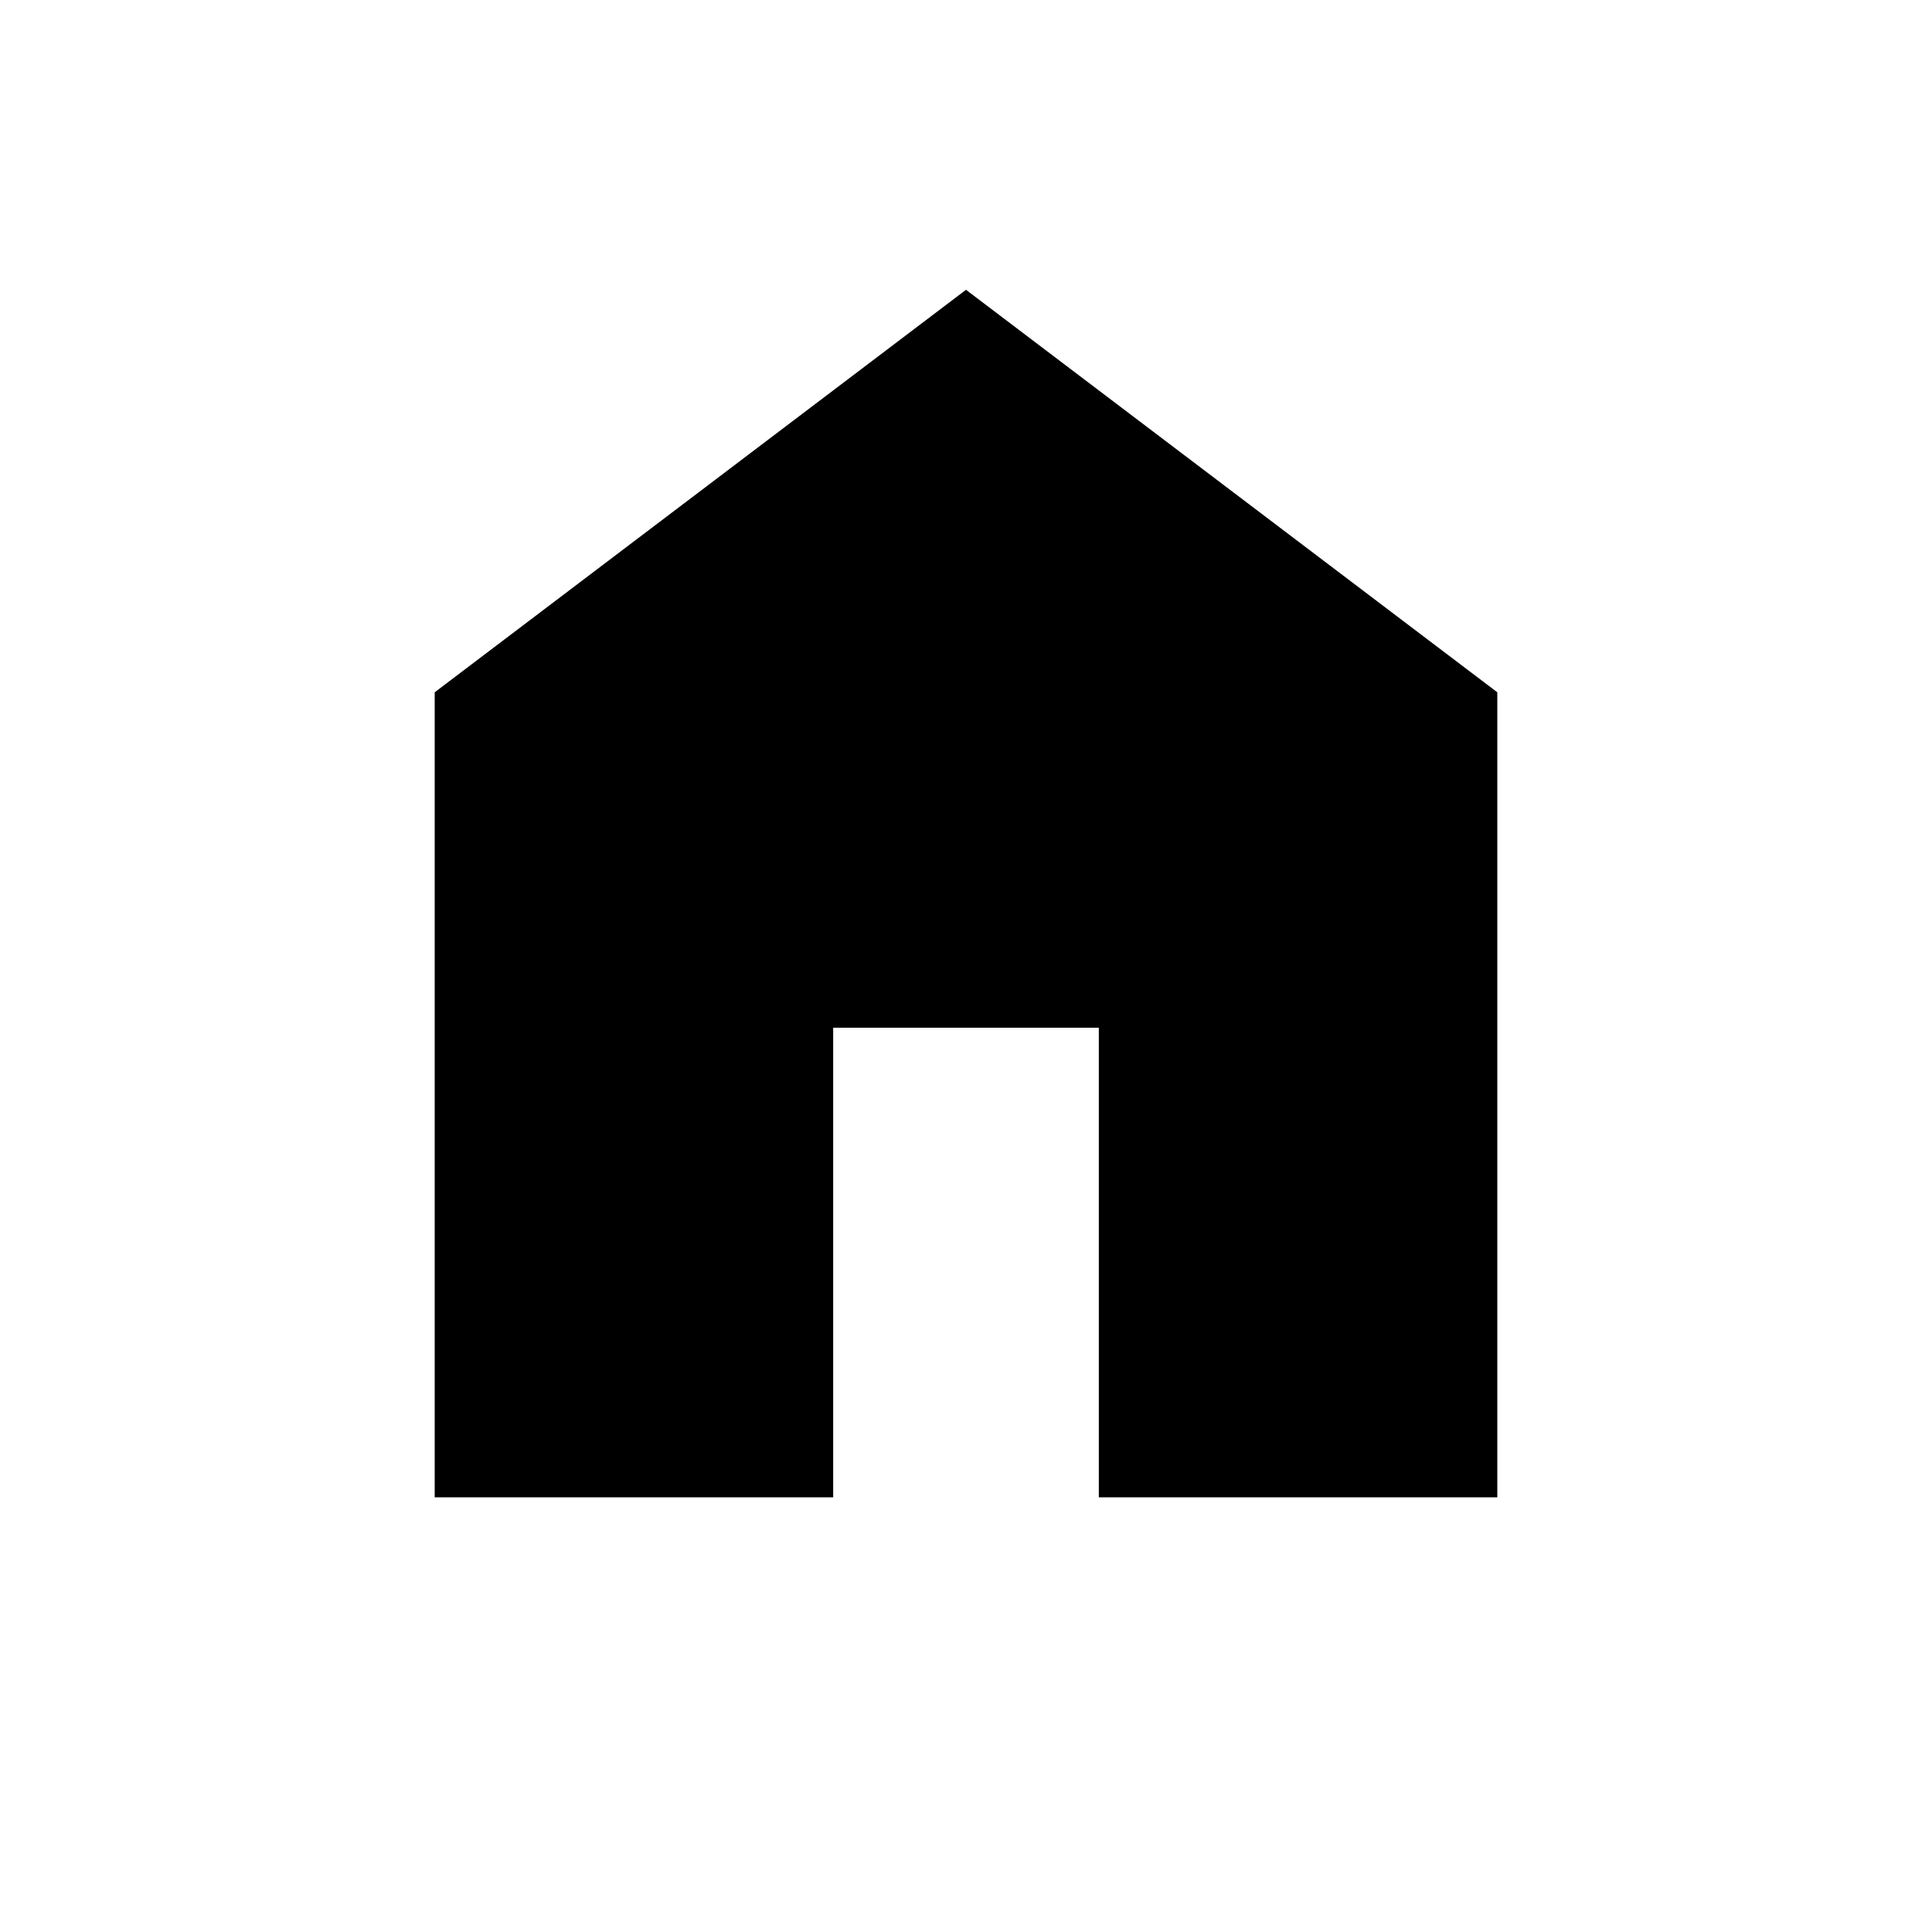
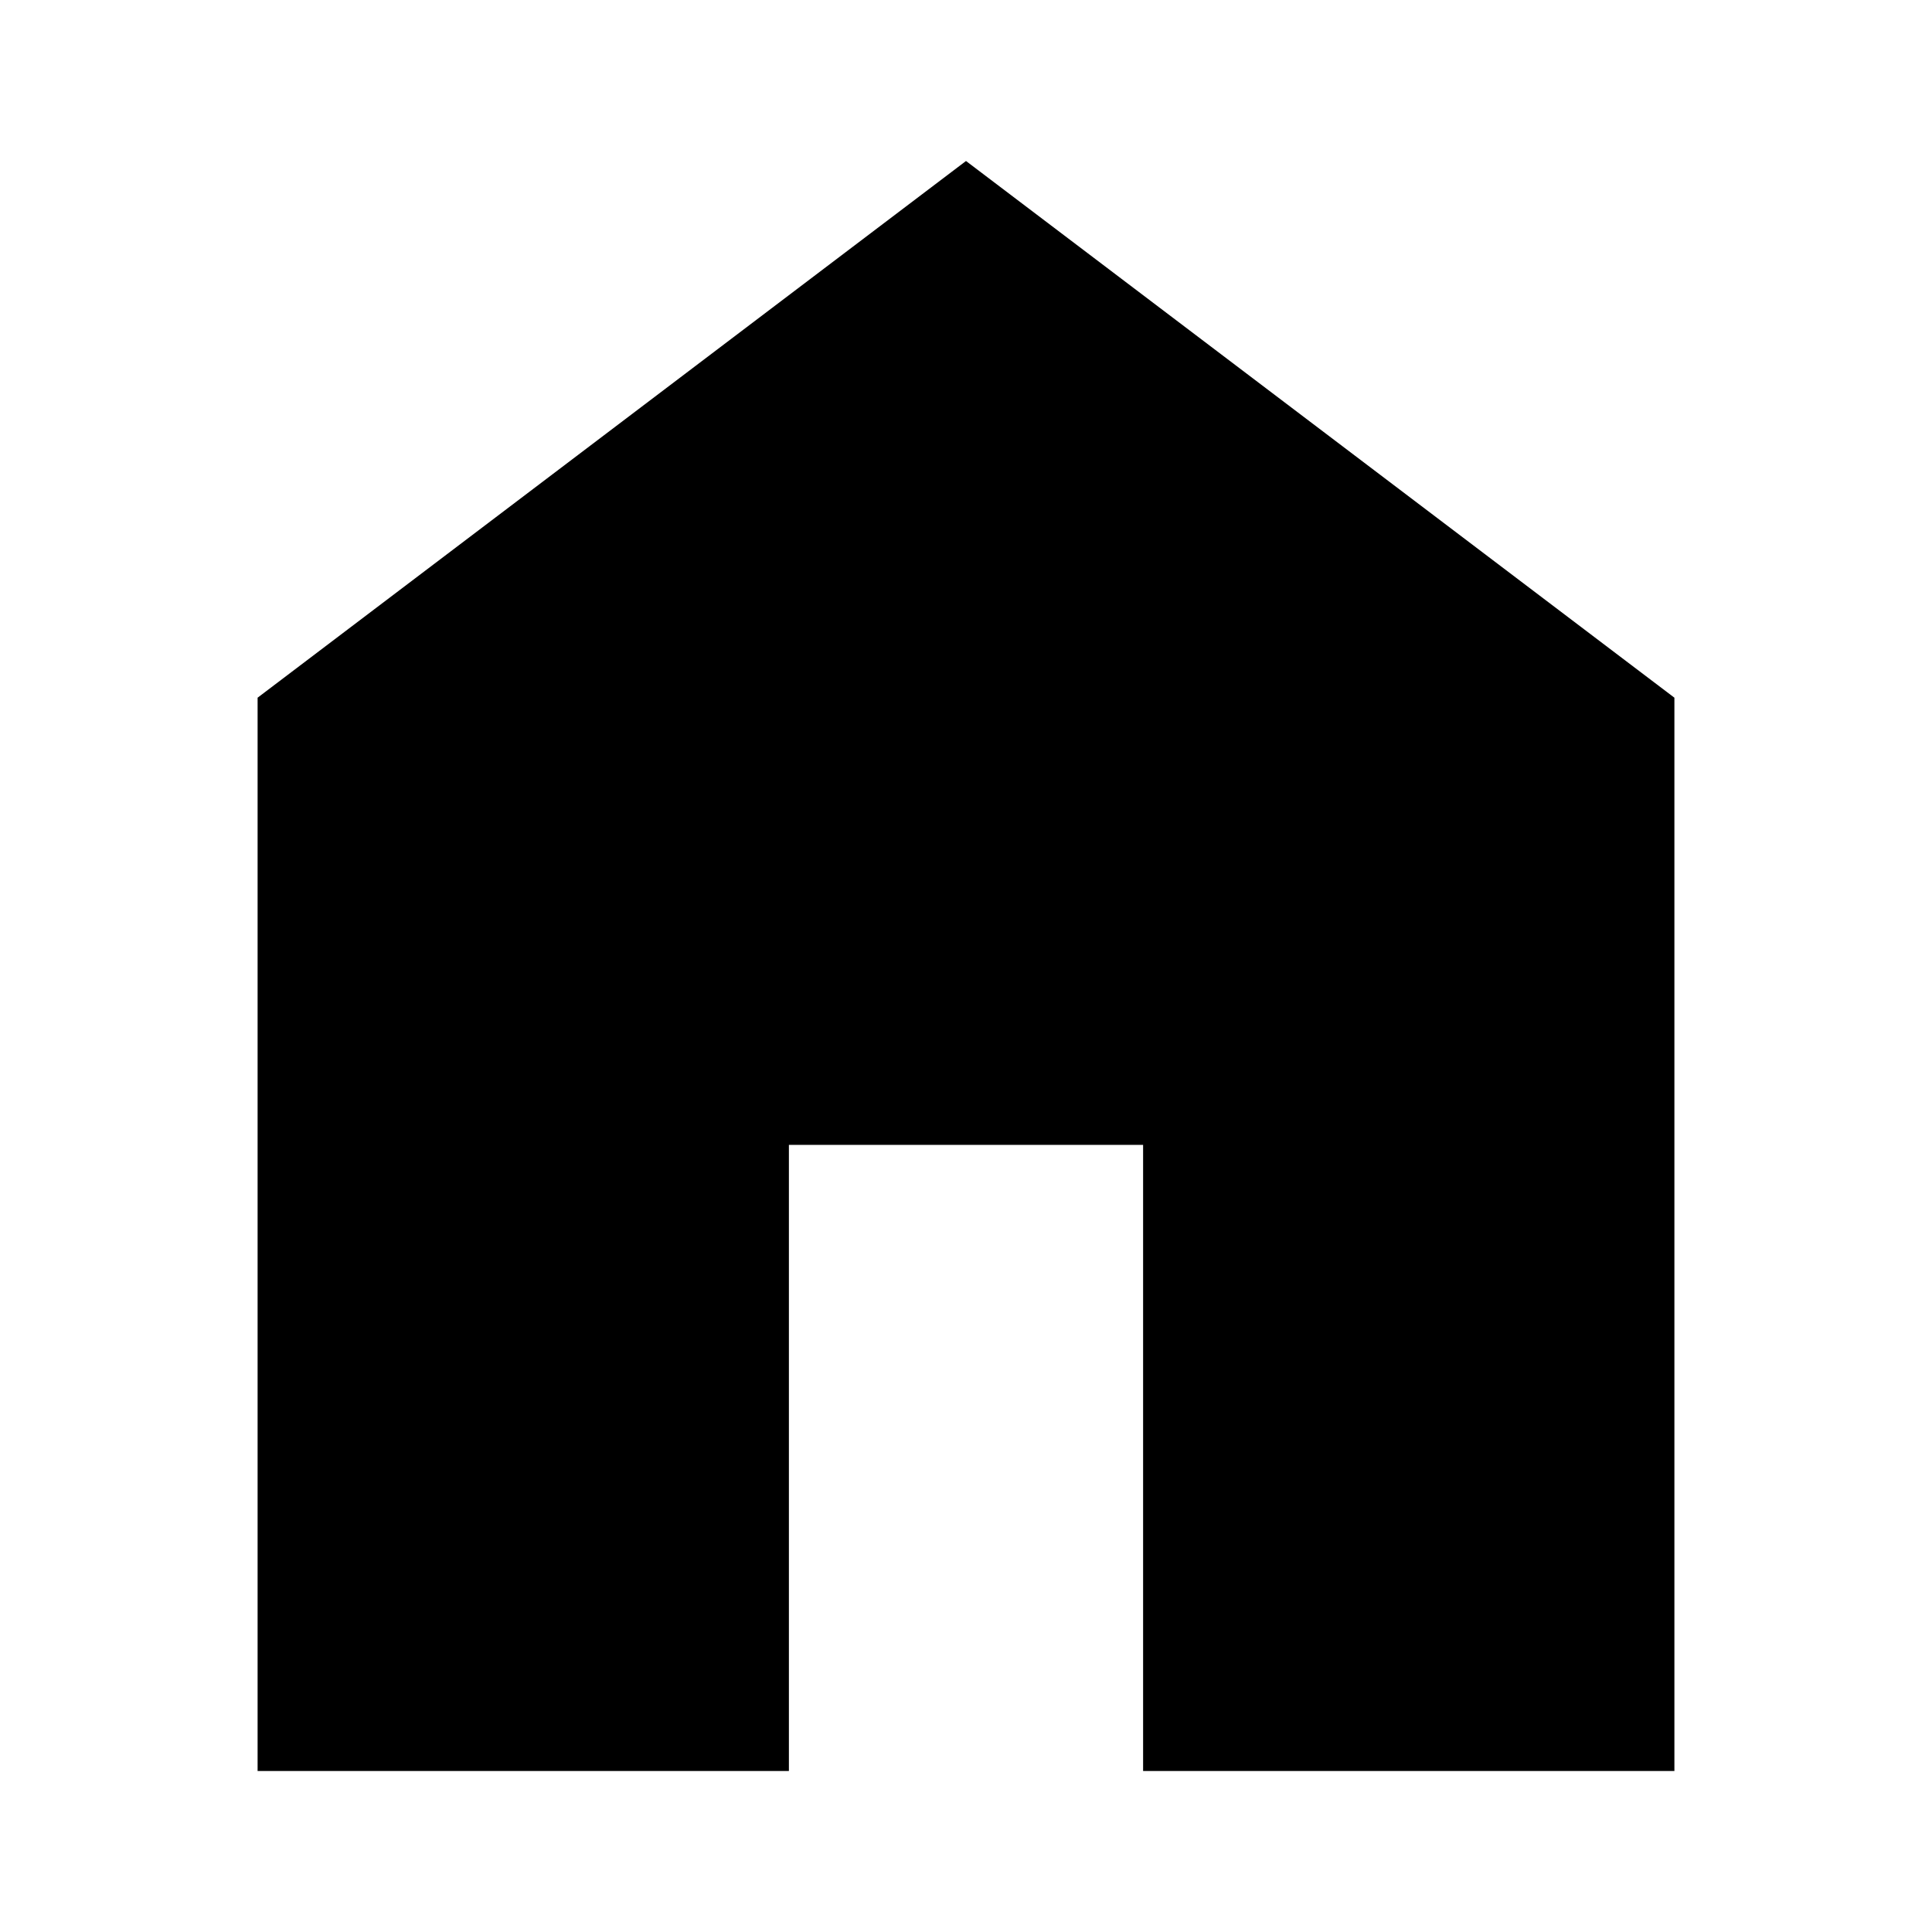
- <svg xmlns="http://www.w3.org/2000/svg" width="40" height="40" viewBox="0 0 40 40" fill="none">
-   <path d="M9 31V14.333L20 6L31 14.333V31H22.75V21.278H17.25V31H9Z" fill="currentColor" />
+ <svg xmlns="http://www.w3.org/2000/svg" width="24px" height="24px" viewBox="0 0 24 24" fill="none">
+   <path d="M 3.2 22 L 3.2 8.667 L 12 2 L 20.8 8.667 L 20.8 22 L 14.2 22 L 14.2 14.222 L 9.8 14.222 L 9.8 22 L 3.2 22 Z" style="fill: currentcolor;" />
</svg>
